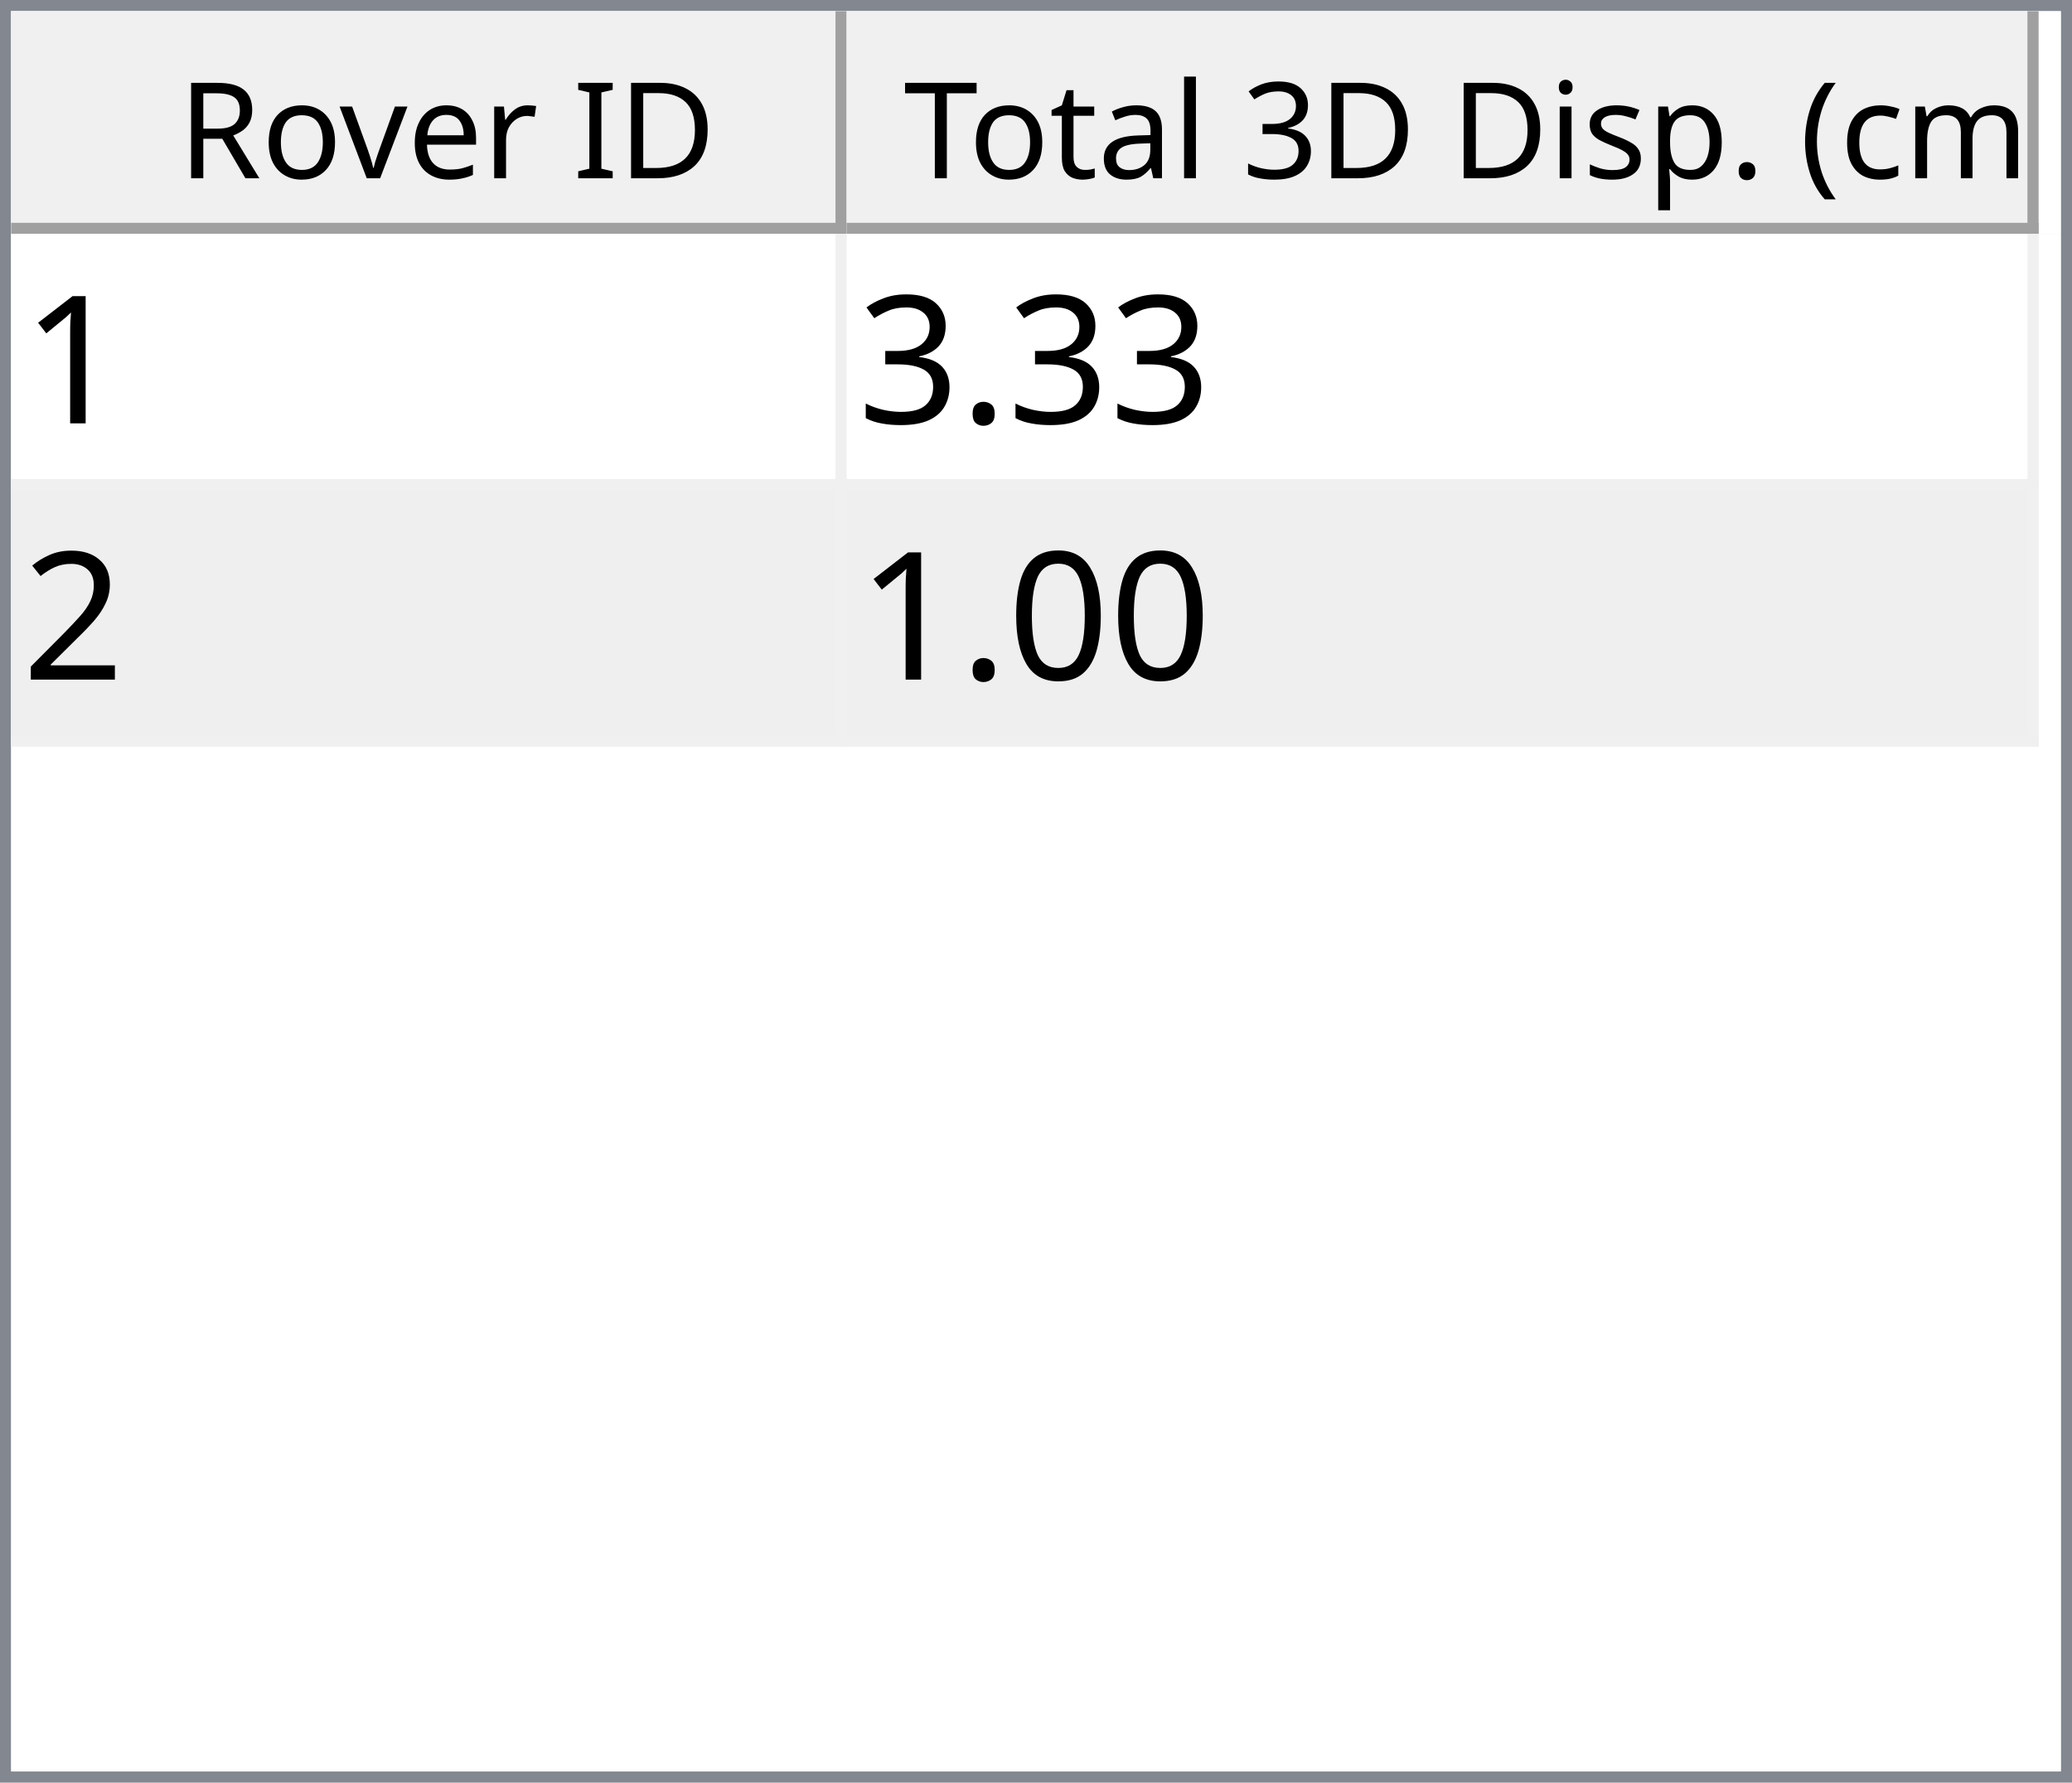
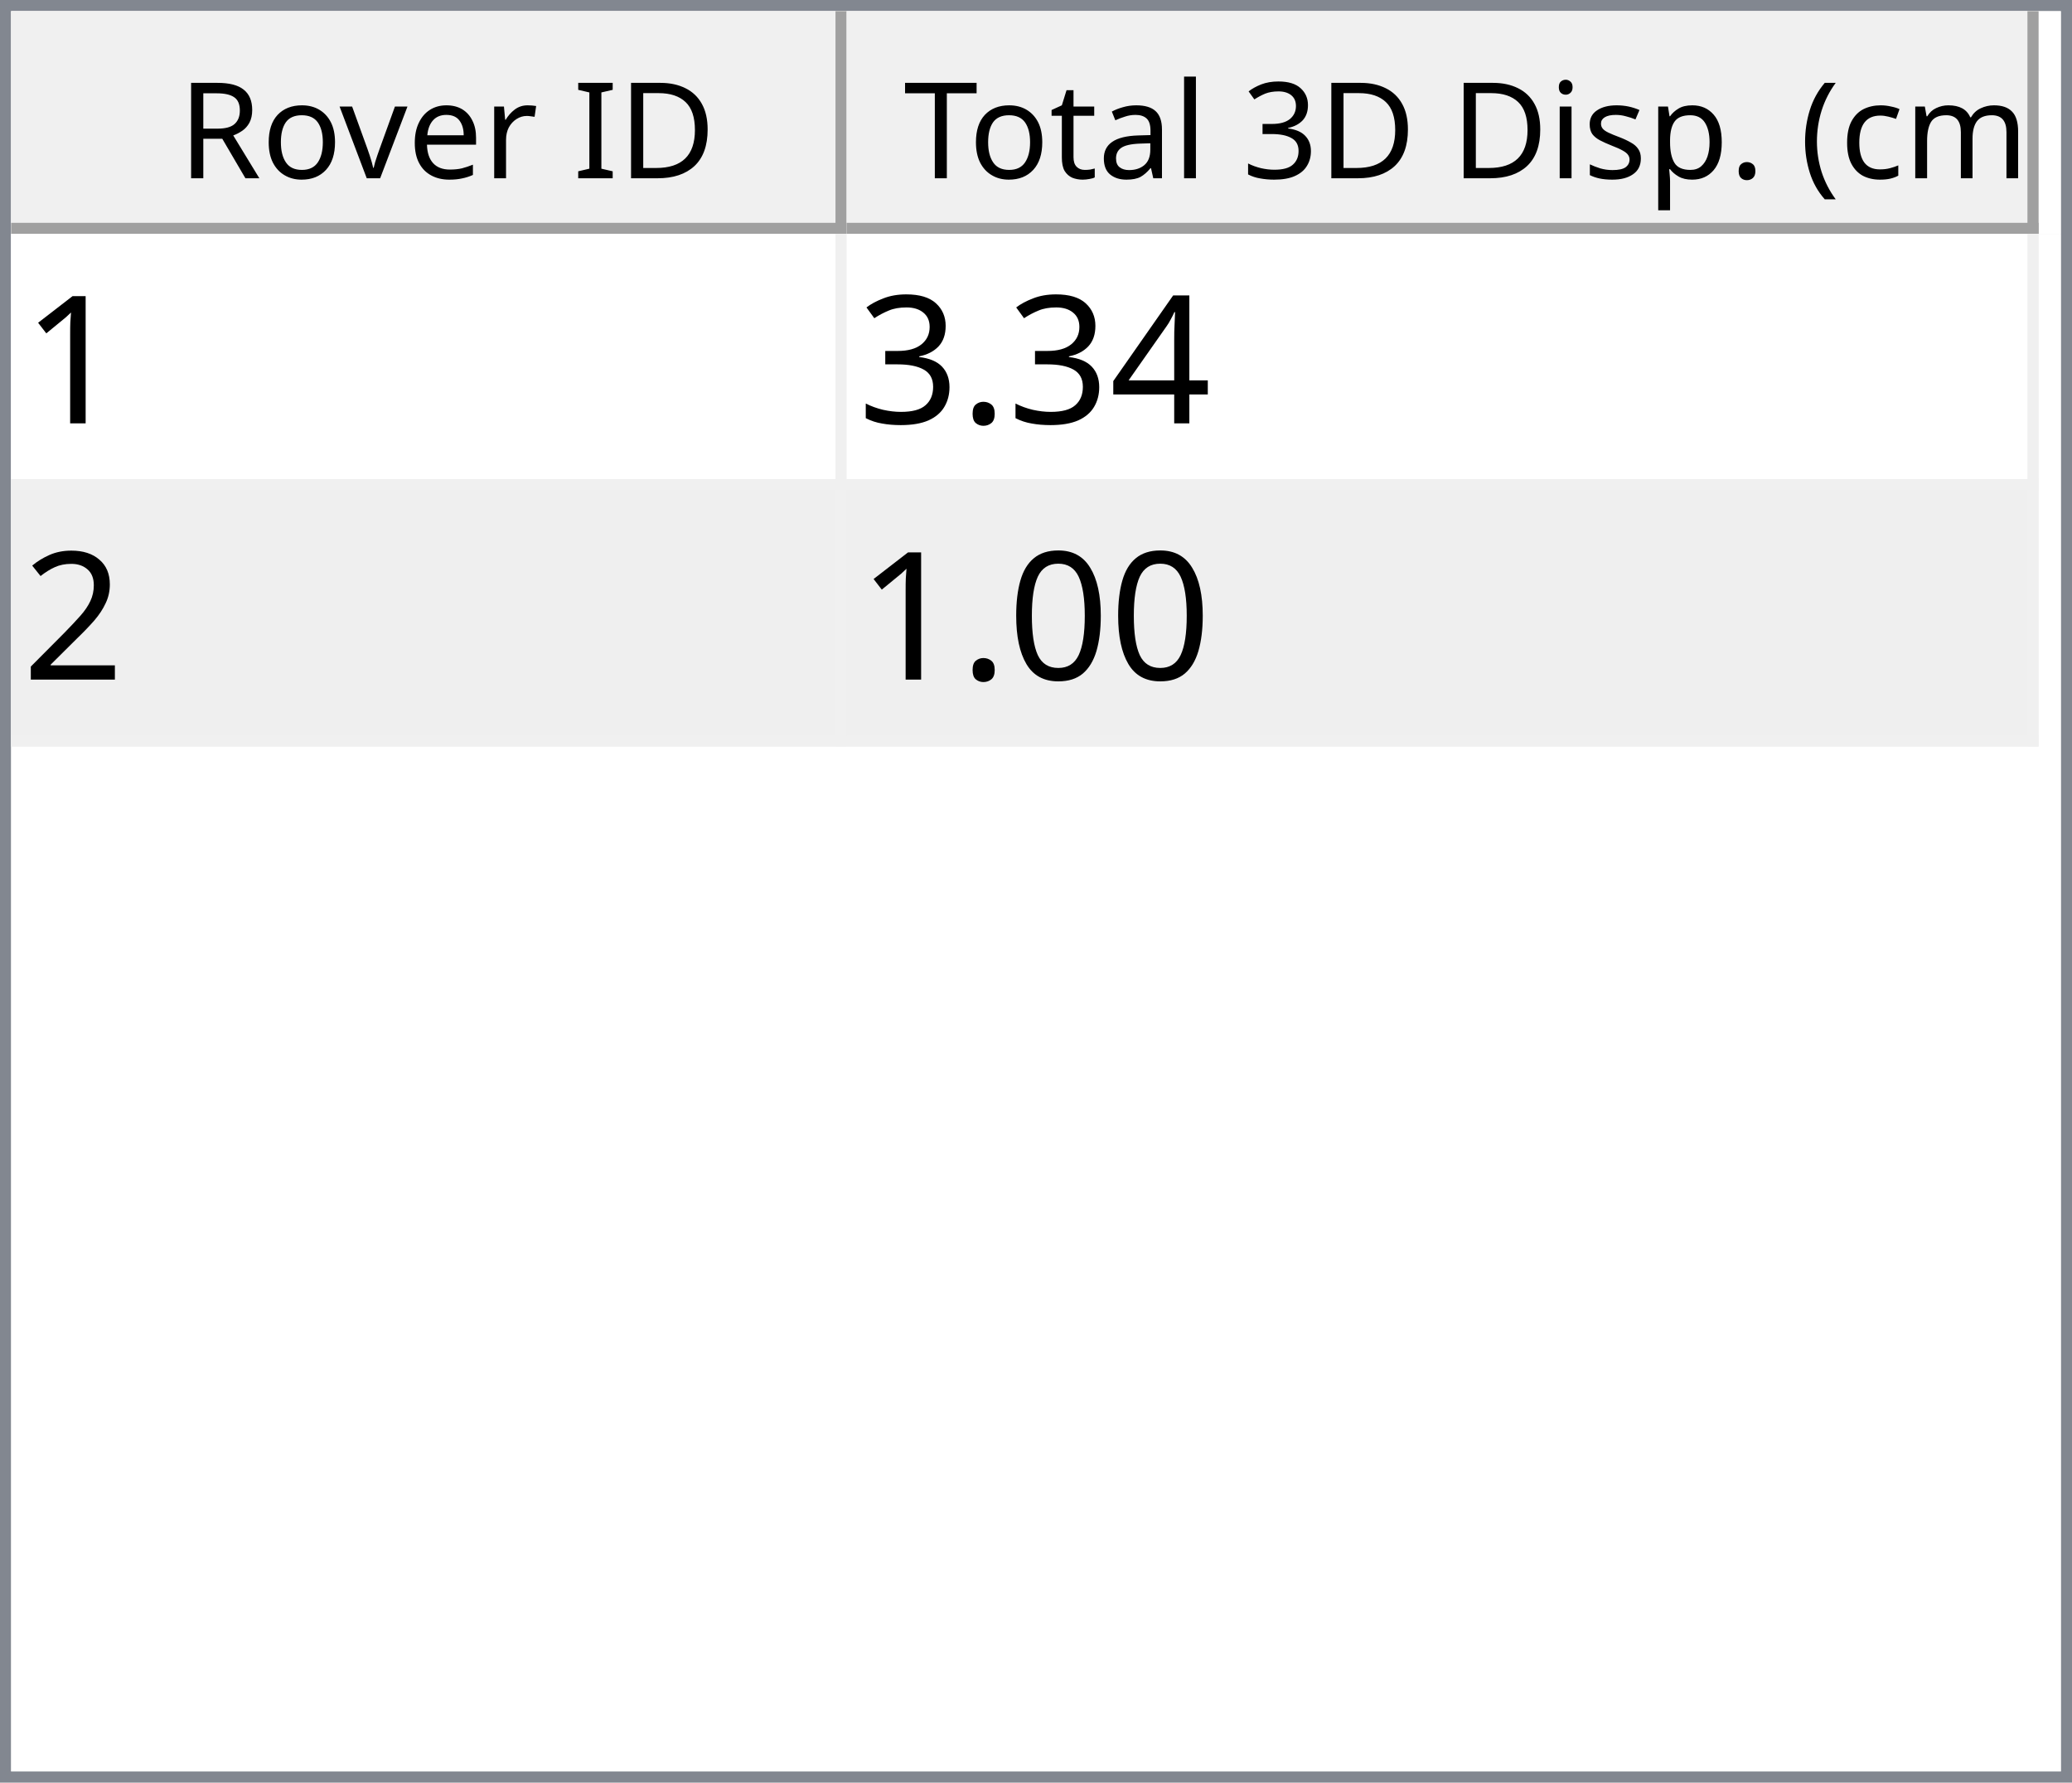
<svg xmlns="http://www.w3.org/2000/svg" style="fill-opacity:1; color-rendering:auto; color-interpolation:auto; text-rendering:auto; stroke:black; stroke-linecap:square; stroke-miterlimit:10; shape-rendering:auto; stroke-opacity:1; fill:black; stroke-dasharray:none; font-weight:normal; stroke-width:1; font-family:'Dialog'; font-style:normal; stroke-linejoin:miter; font-size:12px; stroke-dashoffset:0; image-rendering:auto;" width="186" height="160">
  <defs id="genericDefs" />
  <g>
    <defs id="defs1">
      <clipPath clipPathUnits="userSpaceOnUse" id="clipPath1">
        <path d="M0 0 L186 0 L186 160 L0 160 L0 0 Z" />
      </clipPath>
      <clipPath clipPathUnits="userSpaceOnUse" id="clipPath2">
        <path d="M0 0 L0 160 L186 160 L186 0 Z" />
      </clipPath>
      <clipPath clipPathUnits="userSpaceOnUse" id="clipPath3">
        <path d="M0 0 L0 20 L184 20 L184 0 Z" />
      </clipPath>
      <clipPath clipPathUnits="userSpaceOnUse" id="clipPath4">
        <path d="M0 0 L0 20 L75 20 L75 0 Z" />
      </clipPath>
      <clipPath clipPathUnits="userSpaceOnUse" id="clipPath5">
        <path d="M1 1 L1 19 L74 19 L74 1 Z" />
      </clipPath>
      <clipPath clipPathUnits="userSpaceOnUse" id="clipPath6">
        <path d="M0 0 L0 18 L73 18 L73 0 Z" />
      </clipPath>
      <clipPath clipPathUnits="userSpaceOnUse" id="clipPath7">
        <path d="M-0.5 -0.5 L-0.5 19.5 L74.5 19.5 L74.5 -0.5 Z" />
      </clipPath>
      <clipPath clipPathUnits="userSpaceOnUse" id="clipPath8">
        <path d="M0 0 L0 20 L107 20 L107 0 Z" />
      </clipPath>
      <clipPath clipPathUnits="userSpaceOnUse" id="clipPath9">
        <path d="M1 1 L1 19 L106 19 L106 1 Z" />
      </clipPath>
      <clipPath clipPathUnits="userSpaceOnUse" id="clipPath10">
        <path d="M0 0 L0 18 L105 18 L105 0 Z" />
      </clipPath>
      <clipPath clipPathUnits="userSpaceOnUse" id="clipPath11">
        <path d="M-0.5 -0.5 L-0.5 19.5 L106.5 19.5 L106.5 -0.5 Z" />
      </clipPath>
      <clipPath clipPathUnits="userSpaceOnUse" id="clipPath12">
        <path d="M0 0 L0 138 L184 138 L184 0 Z" />
      </clipPath>
      <clipPath clipPathUnits="userSpaceOnUse" id="clipPath13">
        <path d="M0 0 L0 46 L182 46 L182 0 Z" />
      </clipPath>
      <clipPath clipPathUnits="userSpaceOnUse" id="clipPath14">
        <path d="M-0.5 -0.5 L-0.5 45.5 L181.5 45.5 L181.5 -0.5 Z" />
      </clipPath>
      <clipPath clipPathUnits="userSpaceOnUse" id="clipPath15">
        <path d="M0 0 L0 22 L74 22 L74 0 Z" />
      </clipPath>
      <clipPath clipPathUnits="userSpaceOnUse" id="clipPath16">
        <path d="M0 0 L0 22 L106 22 L106 0 Z" />
      </clipPath>
      <font horiz-adv-x="64.551" id="font1">
        <font-face ascent="107.91" descent="25.098" units-per-em="100" style="font-style:normal; font-family:Segoe UI; font-weight:normal;" />
        <missing-glyph horiz-adv-x="64.551" d="M8.109 0 L8.109 68.266 L56.453 68.266 L56.453 0 L8.109 0 ZM15.328 7.234 L49.219 7.234 L49.219 61.031 L15.328 61.031 L15.328 7.234 Z" />
        <glyph unicode="D" horiz-adv-x="70.117" d="M9.188 0 L9.188 70.016 L28.516 70.016 Q65.531 70.016 65.531 35.891 Q65.531 19.672 55.25 9.836 Q44.969 0 27.734 0 L9.188 0 ZM17.391 62.594 L17.391 7.422 L27.828 7.422 Q41.609 7.422 49.273 14.797 Q56.938 22.172 56.938 35.688 Q56.938 62.594 28.328 62.594 L17.391 62.594 Z" />
        <glyph unicode="I" horiz-adv-x="26.611" d="M17.391 0 L9.188 0 L9.188 70.016 L17.391 70.016 L17.391 0 Z" />
        <glyph unicode=" " horiz-adv-x="27.393" d="" />
        <glyph unicode="r" horiz-adv-x="34.766" d="M34.188 41.891 Q32.078 43.5 28.125 43.5 Q23 43.5 19.555 38.672 Q16.109 33.844 16.109 25.484 L16.109 0 L8.109 0 L8.109 50 L16.109 50 L16.109 39.703 L16.312 39.703 Q18.016 44.969 21.531 47.922 Q25.047 50.875 29.391 50.875 Q32.516 50.875 34.188 50.203 L34.188 41.891 Z" />
        <glyph unicode="e" horiz-adv-x="52.295" d="M48.297 23 L12.984 23 Q13.188 14.656 17.484 10.109 Q21.781 5.562 29.297 5.562 Q37.75 5.562 44.828 11.141 L44.828 3.609 Q38.234 -1.172 27.391 -1.172 Q16.797 -1.172 10.742 5.641 Q4.688 12.453 4.688 24.812 Q4.688 36.469 11.305 43.82 Q17.922 51.172 27.734 51.172 Q37.547 51.172 42.922 44.828 Q48.297 38.484 48.297 27.203 L48.297 23 ZM40.094 29.781 Q40.047 36.719 36.75 40.578 Q33.453 44.438 27.594 44.438 Q21.922 44.438 17.969 40.383 Q14.016 36.328 13.094 29.781 L40.094 29.781 Z" />
        <glyph unicode="v" horiz-adv-x="47.9" d="M47.406 50 L27.484 0 L19.625 0 L0.688 50 L9.469 50 L22.172 13.672 Q23.578 9.672 23.922 6.688 L24.125 6.688 Q24.609 10.453 25.688 13.484 L38.969 50 L47.406 50 Z" />
        <glyph unicode="o" horiz-adv-x="58.594" d="M29 -1.172 Q17.922 -1.172 11.305 5.836 Q4.688 12.844 4.688 24.422 Q4.688 37.016 11.57 44.094 Q18.453 51.172 30.172 51.172 Q41.359 51.172 47.633 44.289 Q53.906 37.406 53.906 25.203 Q53.906 13.234 47.141 6.031 Q40.375 -1.172 29 -1.172 ZM29.594 44.438 Q21.875 44.438 17.383 39.188 Q12.891 33.938 12.891 24.703 Q12.891 15.828 17.43 10.695 Q21.969 5.562 29.594 5.562 Q37.359 5.562 41.531 10.594 Q45.703 15.625 45.703 24.906 Q45.703 34.281 41.531 39.359 Q37.359 44.438 29.594 44.438 Z" />
        <glyph unicode="R" horiz-adv-x="59.814" d="M59.375 0 L49.609 0 L37.891 19.625 Q36.281 22.359 34.766 24.289 Q33.25 26.219 31.664 27.438 Q30.078 28.656 28.25 29.219 Q26.422 29.781 24.125 29.781 L17.391 29.781 L17.391 0 L9.188 0 L9.188 70.016 L30.078 70.016 Q34.672 70.016 38.555 68.867 Q42.438 67.719 45.289 65.375 Q48.141 63.031 49.758 59.547 Q51.375 56.062 51.375 51.375 Q51.375 47.703 50.273 44.656 Q49.172 41.609 47.148 39.211 Q45.125 36.812 42.266 35.133 Q39.406 33.453 35.844 32.516 L35.844 32.328 Q37.594 31.547 38.891 30.547 Q40.188 29.547 41.359 28.18 Q42.531 26.812 43.68 25.078 Q44.828 23.344 46.234 21.047 L59.375 0 ZM17.391 62.594 L17.391 37.203 L28.516 37.203 Q31.594 37.203 34.203 38.133 Q36.812 39.062 38.719 40.797 Q40.625 42.531 41.703 45.047 Q42.781 47.562 42.781 50.688 Q42.781 56.297 39.141 59.445 Q35.5 62.594 28.609 62.594 L17.391 62.594 Z" />
        <glyph unicode=")" horiz-adv-x="30.176" d="M8.297 -15.922 L1.172 -15.922 Q16.406 2.344 16.406 26.812 Q16.406 51.469 1.078 70.016 L8.297 70.016 Q23.531 52.156 23.531 26.703 Q23.531 1.375 8.297 -15.922 Z" />
        <glyph unicode="m" horiz-adv-x="86.133" d="M79.109 0 L71.094 0 L71.094 28.719 Q71.094 37.016 68.531 40.727 Q65.969 44.438 59.906 44.438 Q54.781 44.438 51.195 39.75 Q47.609 35.062 47.609 28.516 L47.609 0 L39.594 0 L39.594 29.688 Q39.594 44.438 28.219 44.438 Q22.953 44.438 19.531 40.016 Q16.109 35.594 16.109 28.516 L16.109 0 L8.109 0 L8.109 50 L16.109 50 L16.109 42.094 L16.312 42.094 Q21.625 51.172 31.844 51.172 Q36.969 51.172 40.773 48.312 Q44.578 45.453 46 40.828 Q51.562 51.172 62.594 51.172 Q79.109 51.172 79.109 30.812 L79.109 0 Z" />
        <glyph unicode="c" horiz-adv-x="46.191" d="M42.188 2.297 Q36.422 -1.172 28.516 -1.172 Q17.828 -1.172 11.258 5.789 Q4.688 12.75 4.688 23.828 Q4.688 36.188 11.766 43.68 Q18.844 51.172 30.672 51.172 Q37.25 51.172 42.281 48.734 L42.281 40.531 Q36.719 44.438 30.375 44.438 Q22.703 44.438 17.797 38.945 Q12.891 33.453 12.891 24.516 Q12.891 15.719 17.508 10.641 Q22.125 5.562 29.891 5.562 Q36.422 5.562 42.188 9.906 L42.188 2.297 Z" />
        <glyph unicode="(" horiz-adv-x="30.176" d="M29.109 -15.922 L21.969 -15.922 Q6.844 1.375 6.844 26.703 Q6.844 52.156 21.969 70.016 L29.203 70.016 Q13.875 51.469 13.875 26.812 Q13.875 2.344 29.109 -15.922 Z" />
        <glyph unicode="." horiz-adv-x="21.68" d="M10.891 -1.078 Q8.641 -1.078 7.055 0.539 Q5.469 2.156 5.469 4.391 Q5.469 6.641 7.055 8.273 Q8.641 9.906 10.891 9.906 Q13.188 9.906 14.797 8.273 Q16.406 6.641 16.406 4.391 Q16.406 2.156 14.797 0.539 Q13.188 -1.078 10.891 -1.078 Z" />
        <glyph unicode="p" horiz-adv-x="58.789" d="M16.312 7.234 L16.109 7.234 L16.109 -23 L8.109 -23 L8.109 50 L16.109 50 L16.109 41.219 L16.312 41.219 Q22.219 51.172 33.594 51.172 Q43.266 51.172 48.688 44.461 Q54.109 37.75 54.109 26.469 Q54.109 13.922 48 6.375 Q41.891 -1.172 31.297 -1.172 Q21.578 -1.172 16.312 7.234 ZM16.109 27.391 L16.109 20.406 Q16.109 14.203 20.141 9.883 Q24.172 5.562 30.375 5.562 Q37.641 5.562 41.773 11.133 Q45.906 16.703 45.906 26.609 Q45.906 34.969 42.047 39.703 Q38.188 44.438 31.594 44.438 Q24.609 44.438 20.359 39.578 Q16.109 34.719 16.109 27.391 Z" />
        <glyph unicode="s" horiz-adv-x="42.432" d="M5.078 1.812 L5.078 10.406 Q11.625 5.562 19.484 5.562 Q30.031 5.562 30.031 12.594 Q30.031 14.594 29.125 15.992 Q28.219 17.391 26.68 18.461 Q25.141 19.531 23.07 20.383 Q21 21.234 18.609 22.172 Q15.281 23.484 12.766 24.828 Q10.25 26.172 8.57 27.859 Q6.891 29.547 6.031 31.695 Q5.172 33.844 5.172 36.719 Q5.172 40.234 6.789 42.945 Q8.406 45.656 11.086 47.484 Q13.766 49.312 17.211 50.242 Q20.656 51.172 24.312 51.172 Q30.812 51.172 35.938 48.922 L35.938 40.828 Q30.422 44.438 23.25 44.438 Q21 44.438 19.195 43.922 Q17.391 43.406 16.094 42.477 Q14.797 41.547 14.086 40.258 Q13.375 38.969 13.375 37.406 Q13.375 35.453 14.086 34.133 Q14.797 32.812 16.164 31.789 Q17.531 30.766 19.484 29.938 Q21.438 29.109 23.922 28.125 Q27.25 26.859 29.883 25.516 Q32.516 24.172 34.375 22.484 Q36.234 20.797 37.234 18.602 Q38.234 16.406 38.234 13.375 Q38.234 9.672 36.602 6.938 Q34.969 4.203 32.234 2.398 Q29.5 0.594 25.93 -0.289 Q22.359 -1.172 18.453 -1.172 Q10.75 -1.172 5.078 1.812 Z" />
        <glyph unicode="i" horiz-adv-x="24.219" d="M12.203 62.703 Q10.062 62.703 8.547 64.164 Q7.031 65.625 7.031 67.875 Q7.031 70.125 8.547 71.609 Q10.062 73.094 12.203 73.094 Q14.406 73.094 15.945 71.609 Q17.484 70.125 17.484 67.875 Q17.484 65.719 15.945 64.211 Q14.406 62.703 12.203 62.703 ZM16.109 0 L8.109 0 L8.109 50 L16.109 50 L16.109 0 Z" />
        <glyph unicode="3" horiz-adv-x="53.906" d="M46.531 19.828 Q46.531 15.094 44.75 11.211 Q42.969 7.328 39.719 4.57 Q36.469 1.812 31.93 0.297 Q27.391 -1.219 21.922 -1.219 Q11.922 -1.219 6 2.594 L6 11.188 Q13.094 5.609 22.219 5.609 Q25.875 5.609 28.828 6.539 Q31.781 7.469 33.906 9.227 Q36.031 10.984 37.18 13.477 Q38.328 15.969 38.328 19.094 Q38.328 32.812 18.797 32.812 L12.984 32.812 L12.984 39.594 L18.5 39.594 Q35.797 39.594 35.797 52.484 Q35.797 64.406 22.609 64.406 Q15.188 64.406 8.688 59.422 L8.688 67.188 Q15.375 71.188 24.609 71.188 Q29 71.188 32.57 69.969 Q36.141 68.75 38.68 66.555 Q41.219 64.359 42.609 61.281 Q44 58.203 44 54.5 Q44 40.672 30.031 36.719 L30.031 36.531 Q33.594 36.141 36.625 34.797 Q39.656 33.453 41.852 31.305 Q44.047 29.156 45.289 26.25 Q46.531 23.344 46.531 19.828 Z" />
        <glyph unicode="l" horiz-adv-x="24.219" d="M16.109 0 L8.109 0 L8.109 74.031 L16.109 74.031 L16.109 0 Z" />
        <glyph unicode="a" horiz-adv-x="50.879" d="M43.891 0 L35.891 0 L35.891 7.812 L35.688 7.812 Q30.469 -1.172 20.312 -1.172 Q12.844 -1.172 8.617 2.781 Q4.391 6.734 4.391 13.281 Q4.391 27.297 20.906 29.594 L35.891 31.688 Q35.891 44.438 25.594 44.438 Q16.547 44.438 9.281 38.281 L9.281 46.484 Q16.656 51.172 26.266 51.172 Q43.891 51.172 43.891 32.516 L43.891 0 ZM35.891 25.297 L23.828 23.641 Q18.266 22.859 15.43 20.875 Q12.594 18.891 12.594 13.875 Q12.594 10.203 15.211 7.883 Q17.828 5.562 22.172 5.562 Q28.125 5.562 32.008 9.742 Q35.891 13.922 35.891 20.312 L35.891 25.297 Z" />
        <glyph unicode="t" horiz-adv-x="33.887" d="M31.297 0.484 Q28.469 -1.078 23.828 -1.078 Q10.688 -1.078 10.688 13.578 L10.688 43.172 L2.094 43.172 L2.094 50 L10.688 50 L10.688 62.203 L18.703 64.797 L18.703 50 L31.297 50 L31.297 43.172 L18.703 43.172 L18.703 14.984 Q18.703 9.969 20.414 7.82 Q22.125 5.672 26.078 5.672 Q29.109 5.672 31.297 7.328 L31.297 0.484 Z" />
        <glyph unicode="T" horiz-adv-x="52.393" d="M50.594 62.594 L30.375 62.594 L30.375 0 L22.172 0 L22.172 62.594 L2 62.594 L2 70.016 L50.594 70.016 L50.594 62.594 Z" />
      </font>
      <font horiz-adv-x="75.0" id="font2">
        <font-face ascent="100.537" descent="21.973" units-per-em="100" style="font-style:normal; font-family:sans-serif; font-weight:normal;" />
        <missing-glyph horiz-adv-x="75.0" d="M12.5 0 L12.5 62.5 L62.5 62.5 L62.5 0 L12.5 0 ZM14.062 1.562 L60.938 1.562 L60.938 60.938 L14.062 60.938 L14.062 1.562 Z" />
        <glyph unicode="1" horiz-adv-x="55.615" d="M37.25 0 L28.469 0 L28.469 56 Q25.297 52.984 20.141 49.953 Q14.984 46.922 10.891 45.406 L10.891 53.906 Q18.266 57.375 23.781 62.305 Q29.297 67.234 31.594 71.875 L37.25 71.875 L37.25 0 Z" />
+         <glyph unicode="4" horiz-adv-x="55.615" d="M32.328 0 L32.328 17.141 L1.266 17.141 L1.266 25.203 L33.938 71.578 L41.109 71.578 L41.109 25.203 L50.781 25.203 L50.781 17.141 L41.109 17.141 L41.109 0 L32.328 0 ZM32.328 25.203 L32.328 57.469 L9.906 25.203 L32.328 25.203 Z" />
        <glyph unicode="." horiz-adv-x="27.783" d="M9.078 0 L9.078 10.016 L19.094 10.016 L19.094 0 L9.078 0 Z" />
        <glyph unicode="3" horiz-adv-x="55.615" d="M4.203 18.891 L12.984 20.062 Q14.5 12.594 18.141 9.297 Q21.781 6 27 6 Q33.203 6 37.477 10.297 Q41.75 14.594 41.75 20.953 Q41.75 27 37.797 30.93 Q33.844 34.859 27.734 34.859 Q25.25 34.859 21.531 33.891 L22.516 41.609 Q23.391 41.5 23.922 41.5 Q29.547 41.5 34.039 44.43 Q38.531 47.359 38.531 53.469 Q38.531 58.297 35.258 61.477 Q31.984 64.656 26.812 64.656 Q21.688 64.656 18.266 61.43 Q14.844 58.203 13.875 51.766 L5.078 53.328 Q6.688 62.156 12.398 67.016 Q18.109 71.875 26.609 71.875 Q32.469 71.875 37.398 69.359 Q42.328 66.844 44.945 62.5 Q47.562 58.156 47.562 53.266 Q47.562 48.641 45.07 44.828 Q42.578 41.016 37.703 38.766 Q44.047 37.312 47.562 32.695 Q51.078 28.078 51.078 21.141 Q51.078 11.766 44.242 5.25 Q37.406 -1.266 26.953 -1.266 Q17.531 -1.266 11.305 4.352 Q5.078 9.969 4.203 18.891 Z" />
        <glyph unicode="2" horiz-adv-x="55.615" d="M50.344 8.453 L50.344 0 L3.031 0 Q2.938 3.172 4.047 6.109 Q5.859 10.938 9.836 15.625 Q13.812 20.312 21.344 26.469 Q33.016 36.031 37.117 41.625 Q41.219 47.219 41.219 52.203 Q41.219 57.422 37.477 61.008 Q33.734 64.594 27.734 64.594 Q21.391 64.594 17.578 60.789 Q13.766 56.984 13.719 50.25 L4.688 51.172 Q5.609 61.281 11.664 66.578 Q17.719 71.875 27.938 71.875 Q38.234 71.875 44.242 66.164 Q50.25 60.453 50.25 52 Q50.25 47.703 48.492 43.555 Q46.734 39.406 42.656 34.812 Q38.578 30.219 29.109 22.219 Q21.188 15.578 18.945 13.211 Q16.703 10.844 15.234 8.453 L50.344 8.453 Z" />
        <glyph unicode="0" horiz-adv-x="55.615" d="M4.156 35.297 Q4.156 48 6.766 55.742 Q9.375 63.484 14.523 67.68 Q19.672 71.875 27.484 71.875 Q33.25 71.875 37.594 69.555 Q41.938 67.234 44.773 62.867 Q47.609 58.5 49.219 52.227 Q50.828 45.953 50.828 35.297 Q50.828 22.703 48.242 14.969 Q45.656 7.234 40.508 3.008 Q35.359 -1.219 27.484 -1.219 Q17.141 -1.219 11.234 6.203 Q4.156 15.141 4.156 35.297 ZM13.188 35.297 Q13.188 17.672 17.312 11.836 Q21.438 6 27.484 6 Q33.547 6 37.672 11.859 Q41.797 17.719 41.797 35.297 Q41.797 52.984 37.672 58.789 Q33.547 64.594 27.391 64.594 Q21.344 64.594 17.719 59.469 Q13.188 52.938 13.188 35.297 Z" />
      </font>
    </defs>
    <g style="fill:white; stroke:white;">
      <rect x="0" y="0" width="186" style="clip-path:url(#clipPath1); stroke:none;" height="160" />
    </g>
    <g style="fill:white; text-rendering:optimizeSpeed; color-rendering:optimizeSpeed; image-rendering:optimizeSpeed; shape-rendering:crispEdges; stroke:white; color-interpolation:sRGB;">
      <rect x="0" width="186" height="160" y="0" style="stroke:none;" />
      <path style="stroke:none;" d="M0 160 L186 160 L186 0 L0 0 Z" />
    </g>
    <g style="fill:rgb(240,240,240); font-family:'Segoe UI'; stroke:rgb(240,240,240);">
      <rect x="0" y="0" width="186" style="clip-path:url(#clipPath2); stroke:none;" height="160" />
    </g>
    <g style="fill:rgb(130,135,144); font-family:'Segoe UI'; stroke:rgb(130,135,144);">
      <path d="M0 0 L186 0 L186 160 L0 160 L0 0 ZM1 1 L185 1 L185 159 L1 159 L1 1 Z" style="fill-rule:evenodd; clip-path:url(#clipPath2); stroke:none;" />
    </g>
    <g style="fill:white; font-family:'Segoe UI'; stroke:white;" transform="translate(1,1)">
      <rect x="0" y="0" width="184" style="clip-path:url(#clipPath3); stroke:none;" height="20" />
    </g>
    <g style="fill:rgb(240,240,240); font-family:'Segoe UI'; stroke:rgb(240,240,240);" transform="translate(1,1)">
      <rect x="0" y="0" width="75" style="clip-path:url(#clipPath4); stroke:none;" height="20" />
    </g>
    <g style="font-family:'Segoe UI';" transform="translate(2,2)">
      <text x="14" xml:space="preserve" y="14" style="clip-path:url(#clipPath6); stroke:none;">Rover ID</text>
    </g>
    <g style="fill:rgb(160,160,160); font-family:'Segoe UI'; stroke:rgb(160,160,160); stroke-linejoin:bevel;" transform="translate(1.5,1.5)">
      <line x1="74" x2="74" y1="0" style="fill:none; clip-path:url(#clipPath7);" y2="19" />
    </g>
    <g style="fill:rgb(160,160,160); font-family:'Segoe UI'; stroke:rgb(160,160,160); stroke-linejoin:bevel;" transform="matrix(1,0,0,1,1,1) translate(0.5,0.5)">
      <line x1="0" x2="74" y1="19" style="fill:none; clip-path:url(#clipPath7);" y2="19" />
    </g>
    <g style="fill:rgb(240,240,240); font-family:'Segoe UI'; stroke:rgb(240,240,240);" transform="translate(76,1)">
      <rect x="0" y="0" width="107" style="clip-path:url(#clipPath8); stroke:none;" height="20" />
    </g>
    <g style="font-family:'Segoe UI';" transform="translate(77,2)">
      <text x="1" xml:space="preserve" y="14" style="clip-path:url(#clipPath10); stroke:none;"> Total 3D Disp. (cm)</text>
    </g>
    <g style="fill:rgb(160,160,160); font-family:'Segoe UI'; stroke:rgb(160,160,160); stroke-linejoin:bevel;" transform="translate(76.5,1.5)">
      <line x1="106" x2="106" y1="0" style="fill:none; clip-path:url(#clipPath11);" y2="19" />
    </g>
    <g style="fill:rgb(160,160,160); font-family:'Segoe UI'; stroke:rgb(160,160,160); stroke-linejoin:bevel;" transform="matrix(1,0,0,1,76,1) translate(0.5,0.5)">
      <line x1="0" x2="106" y1="19" style="fill:none; clip-path:url(#clipPath11);" y2="19" />
    </g>
    <g style="fill:white; font-family:'Segoe UI'; stroke:white;" transform="translate(1,21)">
      <rect x="0" y="0" width="184" style="clip-path:url(#clipPath12); stroke:none;" height="138" />
    </g>
    <g style="fill:rgb(240,240,240); font-size:16px; font-family:sans-serif; stroke:rgb(240,240,240);" transform="translate(1,21)">
      <rect x="0" y="0" width="182" style="clip-path:url(#clipPath13); stroke:none;" height="46" />
      <line transform="translate(0.5,0.5)" x1="0" x2="181" y1="22" style="clip-path:url(#clipPath14); fill:none; stroke-linejoin:bevel;" y2="22" />
    </g>
    <g transform="matrix(1,0,0,1,1,21) translate(0.5,0.5)" style="fill:rgb(240,240,240); font-size:16px; font-family:sans-serif; stroke:rgb(240,240,240); stroke-linejoin:bevel;">
      <line x1="0" x2="181" y1="45" style="fill:none; clip-path:url(#clipPath14);" y2="45" />
    </g>
    <g transform="matrix(1,0,0,1,1,21) translate(0.5,0.5)" style="fill:rgb(240,240,240); font-size:16px; font-family:sans-serif; stroke:rgb(240,240,240); stroke-linejoin:bevel;">
      <line x1="74" x2="74" y1="0" style="fill:none; clip-path:url(#clipPath14);" y2="45" />
    </g>
    <g transform="matrix(1,0,0,1,1,21) translate(0.5,0.5)" style="fill:rgb(240,240,240); font-size:16px; font-family:sans-serif; stroke:rgb(240,240,240); stroke-linejoin:bevel;">
      <line x1="181" x2="181" y1="0" style="fill:none; clip-path:url(#clipPath14);" y2="45" />
    </g>
    <g style="fill:white; font-size:16px; font-family:sans-serif; stroke:white;" transform="matrix(1,0,0,1,1,21)">
      <rect x="0" y="0" width="74" style="clip-path:url(#clipPath15); stroke:none;" height="22" />
      <text x="1" y="17" style="fill:black; clip-path:url(#clipPath15); stroke:none;" xml:space="preserve">1</text>
    </g>
    <g style="fill:white; font-size:16px; font-family:sans-serif; stroke:white;" transform="matrix(1,0,0,1,1,21) translate(75,0)">
      <rect x="0" y="0" width="106" style="clip-path:url(#clipPath16); stroke:none;" height="22" />
-       <text x="1" y="17" style="fill:black; clip-path:url(#clipPath16); stroke:none;" xml:space="preserve">3.33</text>
+       <text x="1" y="17" style="fill:black; clip-path:url(#clipPath16); stroke:none;" xml:space="preserve">3.34</text>
    </g>
    <g style="fill:rgb(239,239,239); font-size:16px; font-family:sans-serif; stroke:rgb(239,239,239);" transform="matrix(1,0,0,1,1,21) translate(0,23)">
      <rect x="0" y="0" width="74" style="clip-path:url(#clipPath15); stroke:none;" height="22" />
      <text x="1" y="17" style="fill:black; clip-path:url(#clipPath15); stroke:none;" xml:space="preserve">2</text>
    </g>
    <g style="fill:rgb(239,239,239); font-size:16px; font-family:sans-serif; stroke:rgb(239,239,239);" transform="matrix(1,0,0,1,1,21) translate(75,23)">
      <rect x="0" y="0" width="106" style="clip-path:url(#clipPath16); stroke:none;" height="22" />
      <text x="1" y="17" style="fill:black; clip-path:url(#clipPath16); stroke:none;" xml:space="preserve">1.00</text>
    </g>
  </g>
</svg>
